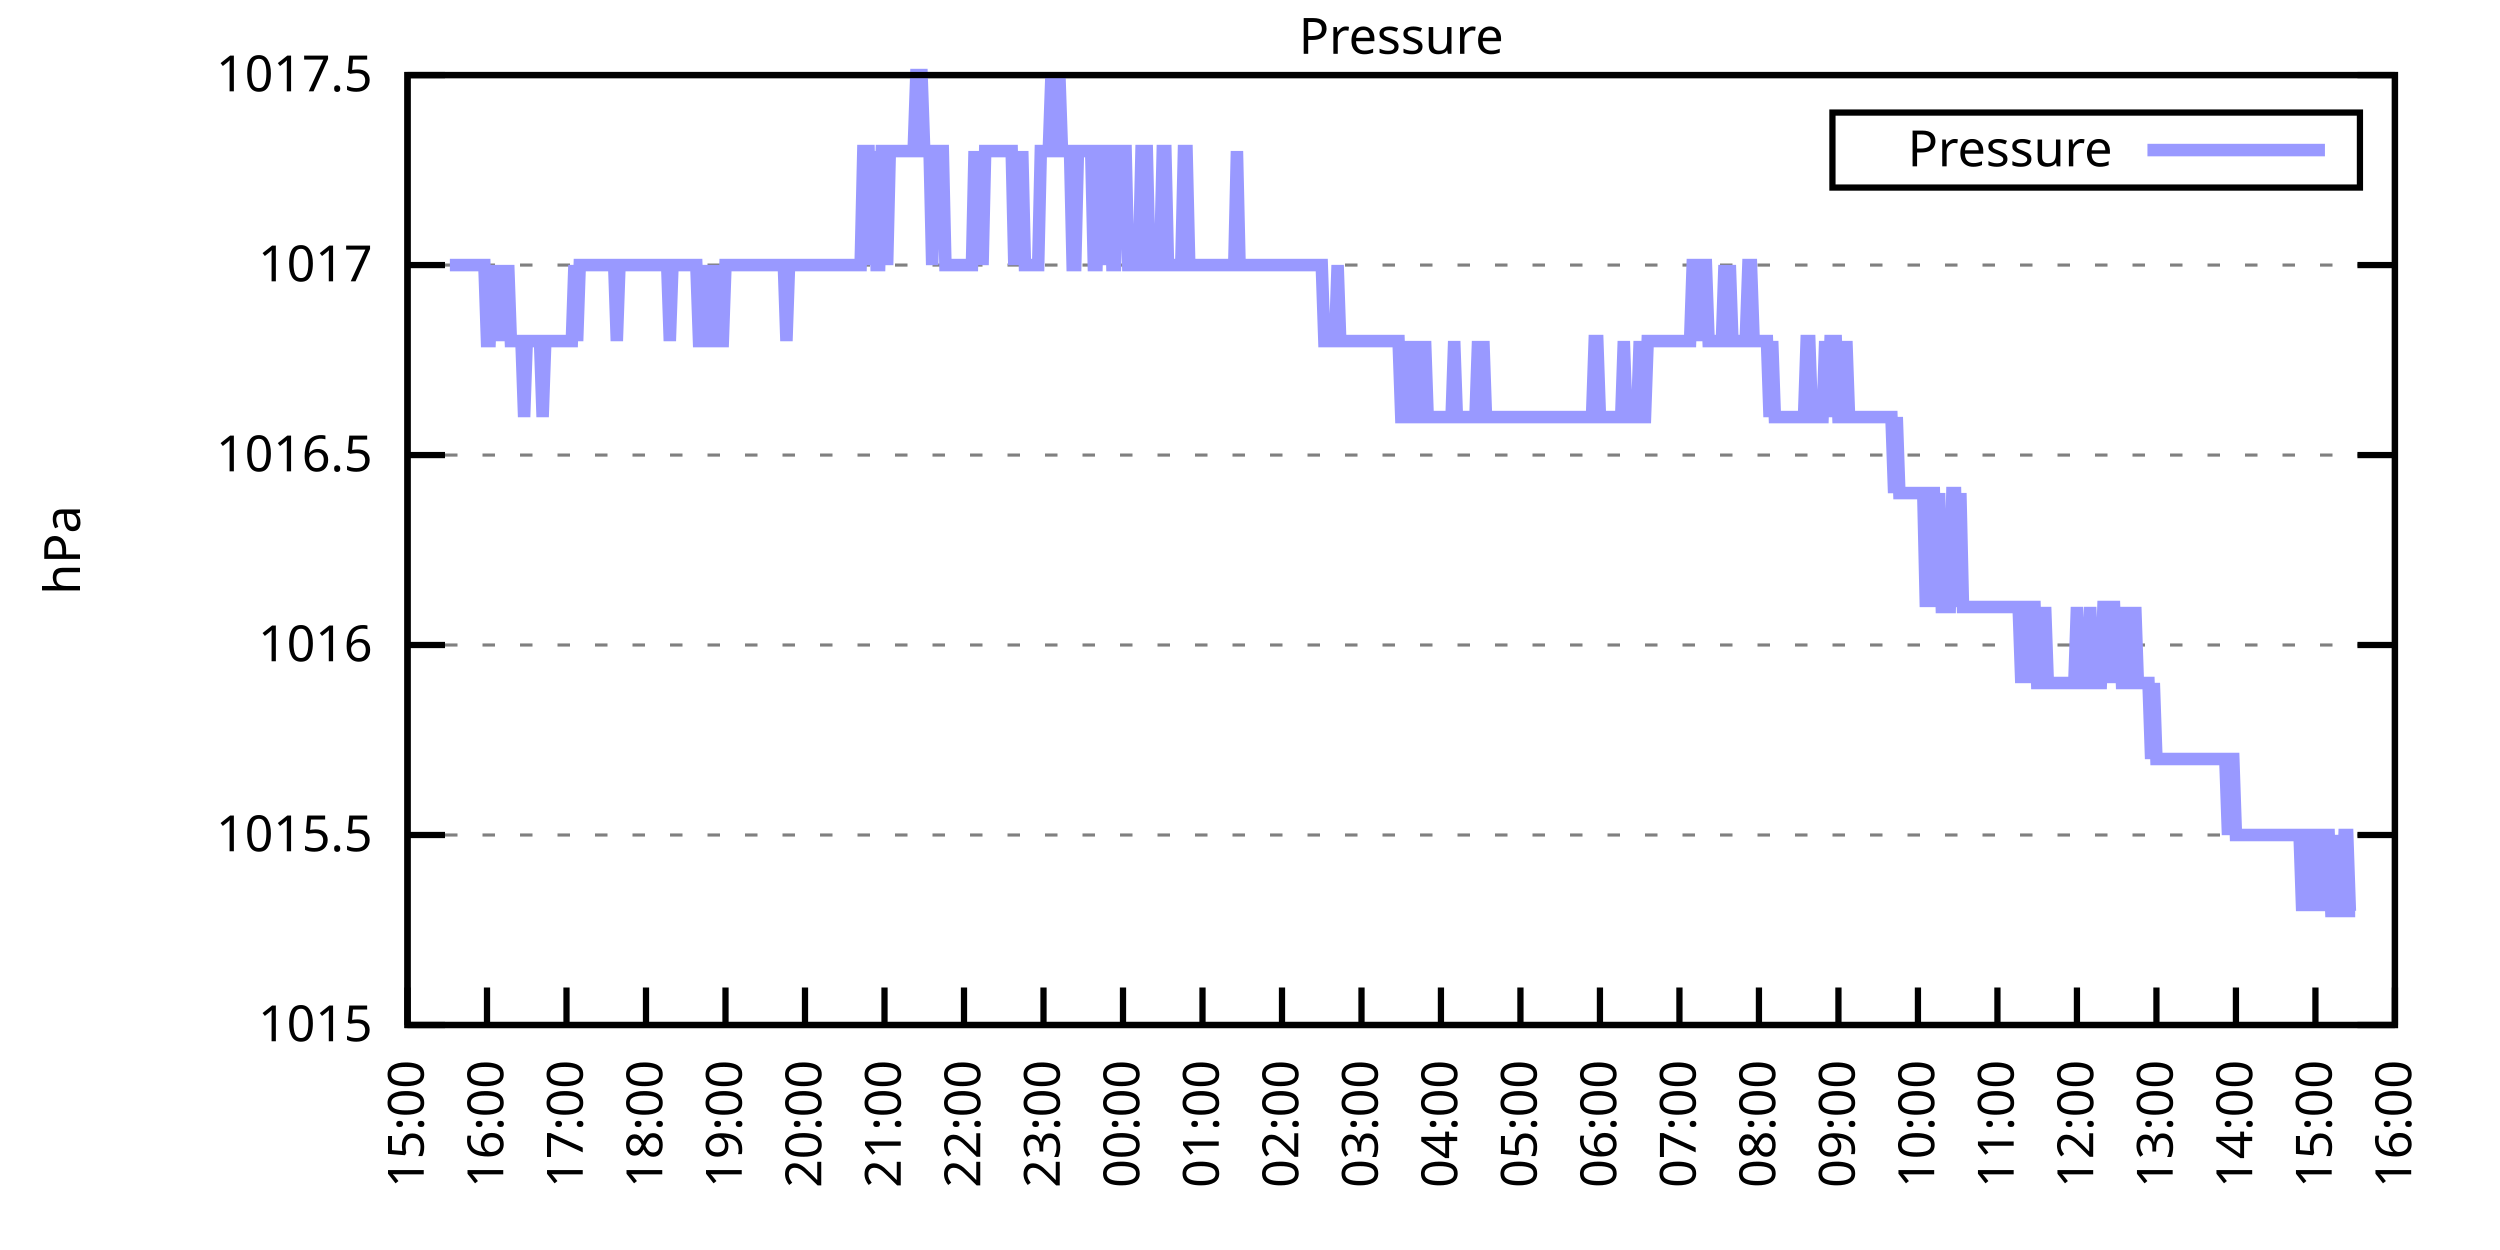
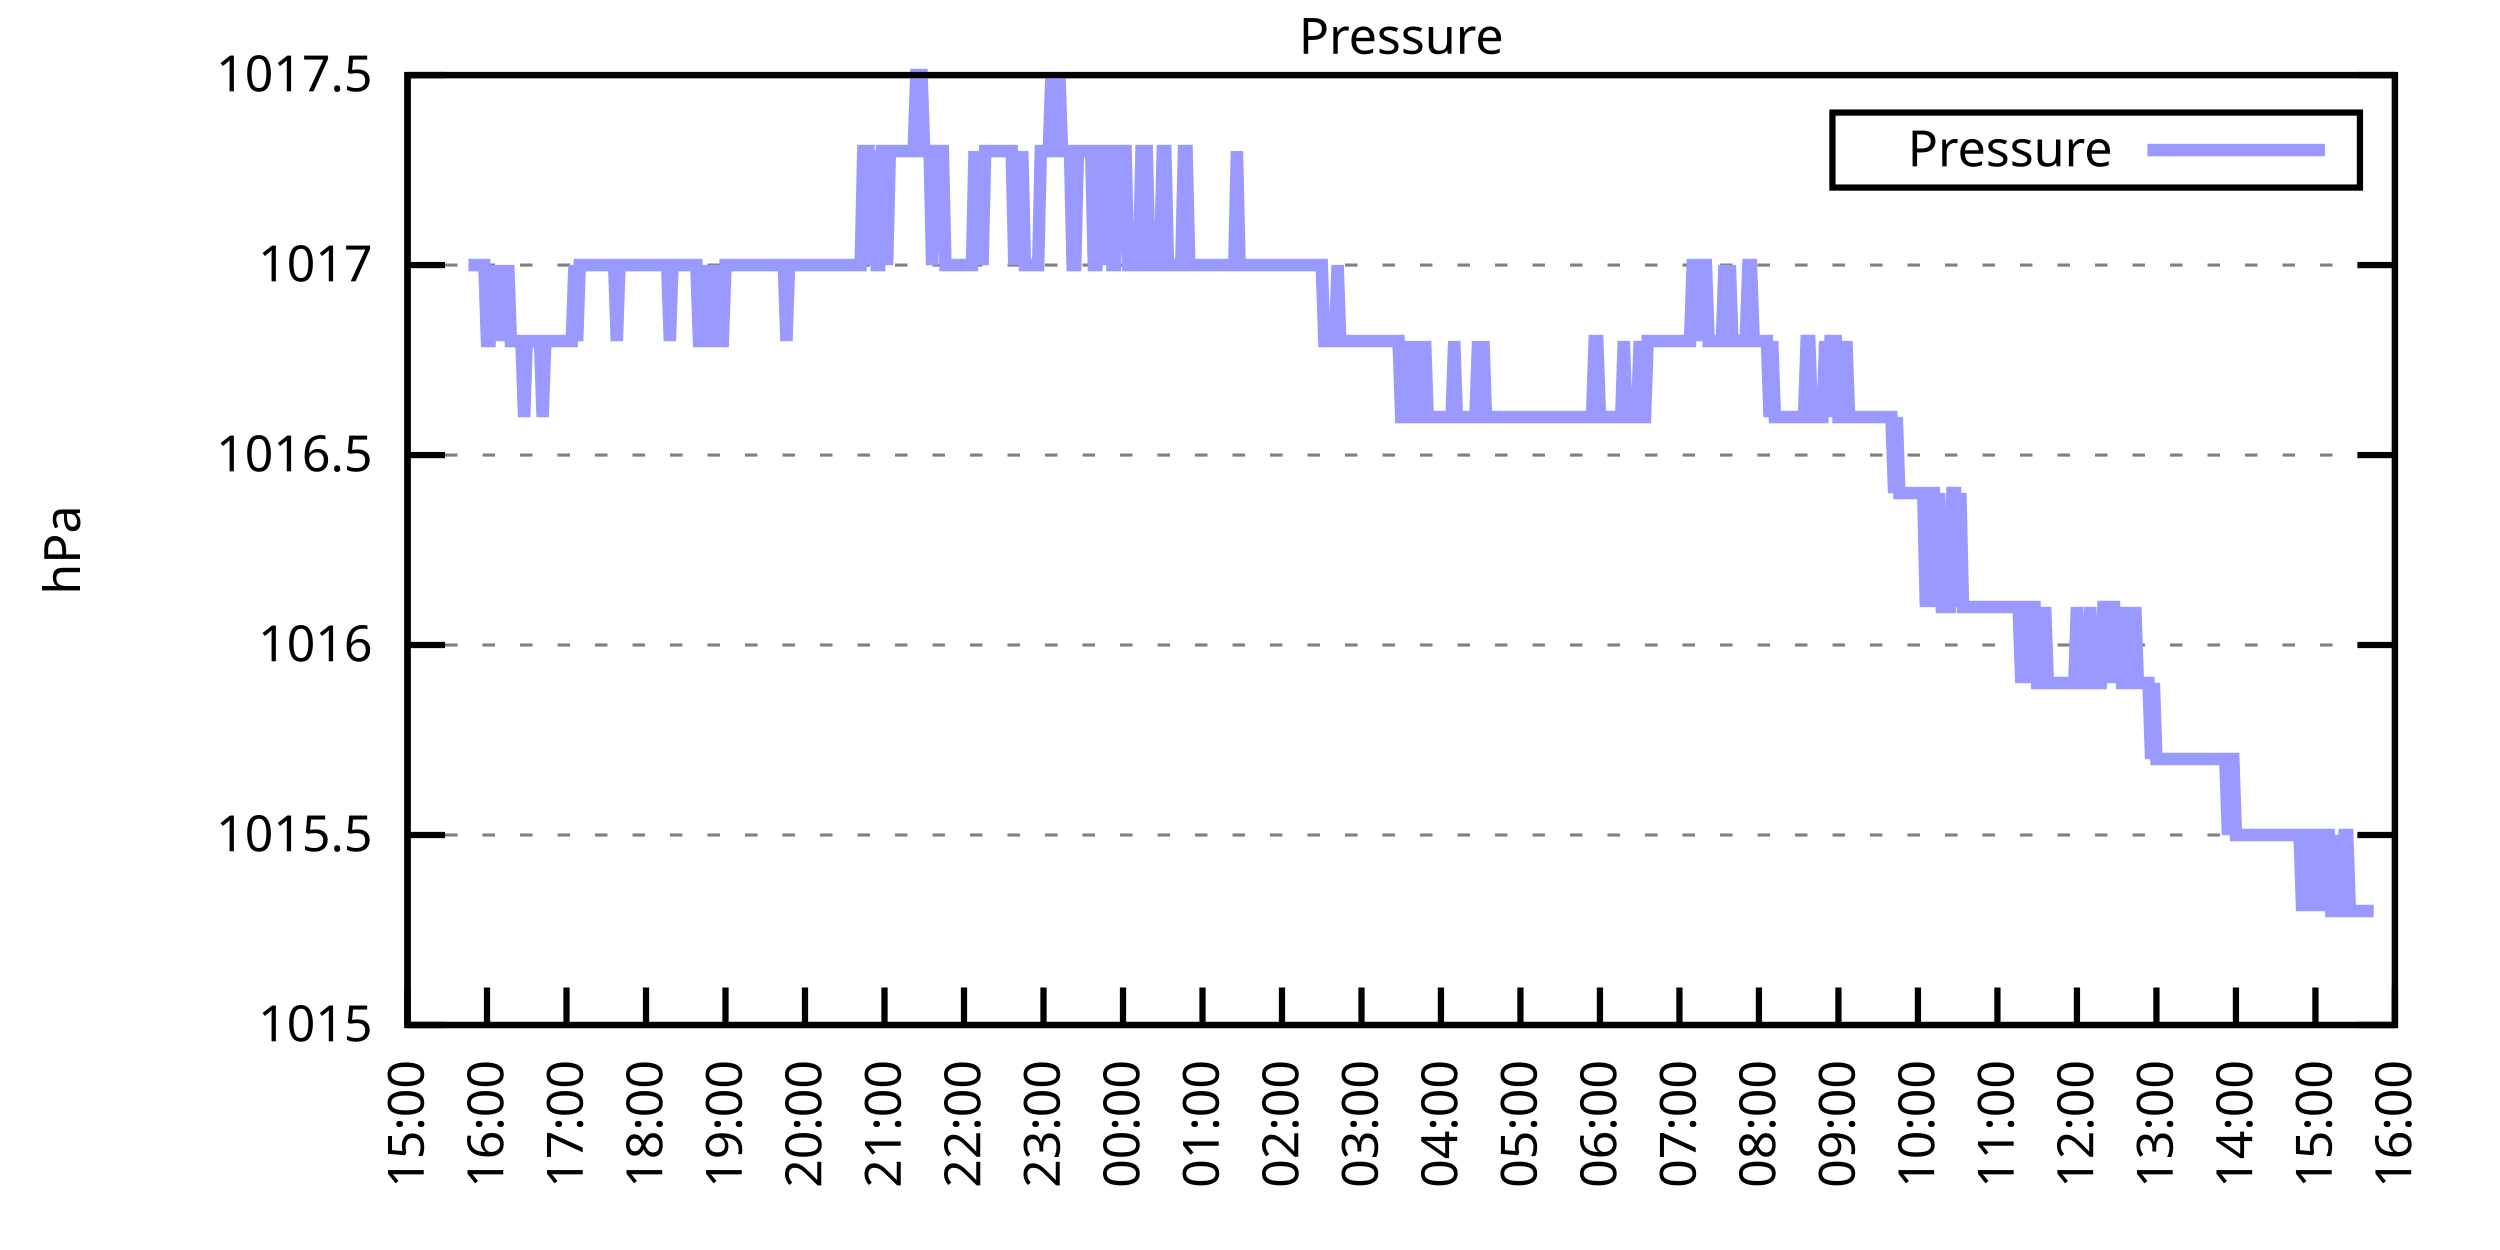
<svg xmlns="http://www.w3.org/2000/svg" xmlns:xlink="http://www.w3.org/1999/xlink" width="400" height="200" viewBox="0 0 400 200">
  <g id="gnuplot_canvas">
    <rect x="0" y="0" width="400" height="200" fill="none" />
    <defs>
      <circle id="gpDot" r="0.5" stroke-width="0.5" stroke="currentColor" />
      <path id="gpPt0" stroke-width="0.333" stroke="currentColor" d="M-1,0 h2 M0,-1 v2" />
      <path id="gpPt1" stroke-width="0.333" stroke="currentColor" d="M-1,-1 L1,1 M1,-1 L-1,1" />
      <path id="gpPt2" stroke-width="0.333" stroke="currentColor" d="M-1,0 L1,0 M0,-1 L0,1 M-1,-1 L1,1 M-1,1 L1,-1" />
      <rect id="gpPt3" stroke-width="0.333" stroke="currentColor" x="-1" y="-1" width="2" height="2" />
      <rect id="gpPt4" stroke-width="0.333" stroke="currentColor" fill="currentColor" x="-1" y="-1" width="2" height="2" />
      <circle id="gpPt5" stroke-width="0.333" stroke="currentColor" cx="0" cy="0" r="1" />
      <use xlink:href="#gpPt5" id="gpPt6" fill="currentColor" stroke="none" />
      <path id="gpPt7" stroke-width="0.333" stroke="currentColor" d="M0,-1.33 L-1.33,0.67 L1.33,0.67 z" />
      <use xlink:href="#gpPt7" id="gpPt8" fill="currentColor" stroke="none" />
      <use xlink:href="#gpPt7" id="gpPt9" stroke="currentColor" transform="rotate(180)" />
      <use xlink:href="#gpPt9" id="gpPt10" fill="currentColor" stroke="none" />
      <use xlink:href="#gpPt3" id="gpPt11" stroke="currentColor" transform="rotate(45)" />
      <use xlink:href="#gpPt11" id="gpPt12" fill="currentColor" stroke="none" />
      <path id="gpPt13" stroke-width="0.333" stroke="currentColor" d="M0,1.330 L1.265,0.411 L0.782,-1.067 L-0.782,-1.076 L-1.265,0.411 z" />
      <use xlink:href="#gpPt13" id="gpPt14" fill="currentColor" stroke="none" />
      <filter id="textbox" filterUnits="objectBoundingBox" x="0" y="0" height="1" width="1">
        <feFlood flood-color="white" flood-opacity="1" result="bgnd" />
        <feComposite in="SourceGraphic" in2="bgnd" operator="atop" />
      </filter>
      <filter id="greybox" filterUnits="objectBoundingBox" x="0" y="0" height="1" width="1">
        <feFlood flood-color="lightgrey" flood-opacity="1" result="grey" />
        <feComposite in="SourceGraphic" in2="grey" operator="atop" />
      </filter>
    </defs>
    <g fill="none" color="white" stroke="currentColor" stroke-width="1.00" stroke-linecap="butt" stroke-linejoin="miter">
</g>
    <g fill="none" color="black" stroke="currentColor" stroke-width="1.00" stroke-linecap="butt" stroke-linejoin="miter">
      <g stroke="none" shape-rendering="crispEdges">
        <polygon fill="rgb(255, 255, 255)" points="65.20,164.00 383.18,164.00 383.18,12.02 65.20,12.02 " />
      </g>
    </g>
    <g fill="none" color="black" stroke="currentColor" stroke-width="1.00" stroke-linecap="butt" stroke-linejoin="miter">
</g>
    <g fill="none" color="black" stroke="black" stroke-width="0.50" stroke-linecap="butt" stroke-linejoin="miter">
</g>
    <g fill="none" color="gray" stroke="currentColor" stroke-width="0.50" stroke-linecap="butt" stroke-linejoin="miter">
      <path stroke="gray" stroke-dasharray="2,4" class="gridline" d="M65.20,164.00 L383.19,164.00  " />
    </g>
    <g fill="none" color="gray" stroke="gray" stroke-width="1.00" stroke-linecap="butt" stroke-linejoin="miter">
</g>
    <g fill="none" color="black" stroke="currentColor" stroke-width="1.00" stroke-linecap="butt" stroke-linejoin="miter">
      <path stroke="black" d="M65.20,164.00 L71.20,164.00 M383.19,164.00 L377.19,164.00  " />
      <g transform="translate(59.60,166.60)" stroke="none" fill="black" font-family="Sans" font-size="8.00" text-anchor="end">
        <text>
          <tspan font-family="Sans"> 1015</tspan>
        </text>
      </g>
    </g>
    <g fill="none" color="black" stroke="currentColor" stroke-width="1.00" stroke-linecap="butt" stroke-linejoin="miter">
</g>
    <g fill="none" color="black" stroke="black" stroke-width="0.50" stroke-linecap="butt" stroke-linejoin="miter">
</g>
    <g fill="none" color="gray" stroke="currentColor" stroke-width="0.50" stroke-linecap="butt" stroke-linejoin="miter">
      <path stroke="gray" stroke-dasharray="2,4" class="gridline" d="M65.20,133.60 L383.19,133.60  " />
    </g>
    <g fill="none" color="gray" stroke="gray" stroke-width="1.00" stroke-linecap="butt" stroke-linejoin="miter">
</g>
    <g fill="none" color="black" stroke="currentColor" stroke-width="1.00" stroke-linecap="butt" stroke-linejoin="miter">
      <path stroke="black" d="M65.20,133.60 L71.20,133.60 M383.19,133.60 L377.19,133.60  " />
      <g transform="translate(59.60,136.20)" stroke="none" fill="black" font-family="Sans" font-size="8.00" text-anchor="end">
        <text>
          <tspan font-family="Sans"> 1015.5</tspan>
        </text>
      </g>
    </g>
    <g fill="none" color="black" stroke="currentColor" stroke-width="1.00" stroke-linecap="butt" stroke-linejoin="miter">
</g>
    <g fill="none" color="black" stroke="black" stroke-width="0.50" stroke-linecap="butt" stroke-linejoin="miter">
</g>
    <g fill="none" color="gray" stroke="currentColor" stroke-width="0.50" stroke-linecap="butt" stroke-linejoin="miter">
      <path stroke="gray" stroke-dasharray="2,4" class="gridline" d="M65.20,103.20 L383.19,103.20  " />
    </g>
    <g fill="none" color="gray" stroke="gray" stroke-width="1.00" stroke-linecap="butt" stroke-linejoin="miter">
</g>
    <g fill="none" color="black" stroke="currentColor" stroke-width="1.00" stroke-linecap="butt" stroke-linejoin="miter">
      <path stroke="black" d="M65.20,103.20 L71.20,103.20 M383.19,103.20 L377.19,103.20  " />
      <g transform="translate(59.60,105.80)" stroke="none" fill="black" font-family="Sans" font-size="8.00" text-anchor="end">
        <text>
          <tspan font-family="Sans"> 1016</tspan>
        </text>
      </g>
    </g>
    <g fill="none" color="black" stroke="currentColor" stroke-width="1.00" stroke-linecap="butt" stroke-linejoin="miter">
</g>
    <g fill="none" color="black" stroke="black" stroke-width="0.50" stroke-linecap="butt" stroke-linejoin="miter">
</g>
    <g fill="none" color="gray" stroke="currentColor" stroke-width="0.50" stroke-linecap="butt" stroke-linejoin="miter">
      <path stroke="gray" stroke-dasharray="2,4" class="gridline" d="M65.20,72.81 L383.19,72.81  " />
    </g>
    <g fill="none" color="gray" stroke="gray" stroke-width="1.00" stroke-linecap="butt" stroke-linejoin="miter">
</g>
    <g fill="none" color="black" stroke="currentColor" stroke-width="1.00" stroke-linecap="butt" stroke-linejoin="miter">
      <path stroke="black" d="M65.20,72.81 L71.20,72.81 M383.19,72.81 L377.19,72.81  " />
      <g transform="translate(59.60,75.41)" stroke="none" fill="black" font-family="Sans" font-size="8.00" text-anchor="end">
        <text>
          <tspan font-family="Sans"> 1016.5</tspan>
        </text>
      </g>
    </g>
    <g fill="none" color="black" stroke="currentColor" stroke-width="1.00" stroke-linecap="butt" stroke-linejoin="miter">
</g>
    <g fill="none" color="black" stroke="black" stroke-width="0.50" stroke-linecap="butt" stroke-linejoin="miter">
</g>
    <g fill="none" color="gray" stroke="currentColor" stroke-width="0.50" stroke-linecap="butt" stroke-linejoin="miter">
      <path stroke="gray" stroke-dasharray="2,4" class="gridline" d="M65.20,42.41 L383.19,42.41  " />
    </g>
    <g fill="none" color="gray" stroke="gray" stroke-width="1.00" stroke-linecap="butt" stroke-linejoin="miter">
</g>
    <g fill="none" color="black" stroke="currentColor" stroke-width="1.00" stroke-linecap="butt" stroke-linejoin="miter">
      <path stroke="black" d="M65.20,42.41 L71.20,42.41 M383.19,42.41 L377.19,42.41  " />
      <g transform="translate(59.60,45.01)" stroke="none" fill="black" font-family="Sans" font-size="8.00" text-anchor="end">
        <text>
          <tspan font-family="Sans"> 1017</tspan>
        </text>
      </g>
    </g>
    <g fill="none" color="black" stroke="currentColor" stroke-width="1.00" stroke-linecap="butt" stroke-linejoin="miter">
</g>
    <g fill="none" color="black" stroke="black" stroke-width="0.50" stroke-linecap="butt" stroke-linejoin="miter">
</g>
    <g fill="none" color="gray" stroke="currentColor" stroke-width="0.50" stroke-linecap="butt" stroke-linejoin="miter">
      <path stroke="gray" stroke-dasharray="2,4" class="gridline" d="M65.20,12.01 L383.19,12.01  " />
    </g>
    <g fill="none" color="gray" stroke="gray" stroke-width="1.00" stroke-linecap="butt" stroke-linejoin="miter">
</g>
    <g fill="none" color="black" stroke="currentColor" stroke-width="1.00" stroke-linecap="butt" stroke-linejoin="miter">
      <path stroke="black" d="M65.20,12.01 L71.20,12.01 M383.19,12.01 L377.19,12.01  " />
      <g transform="translate(59.60,14.61)" stroke="none" fill="black" font-family="Sans" font-size="8.00" text-anchor="end">
        <text>
          <tspan font-family="Sans"> 1017.5</tspan>
        </text>
      </g>
    </g>
    <g fill="none" color="black" stroke="currentColor" stroke-width="1.00" stroke-linecap="butt" stroke-linejoin="miter">
      <path stroke="black" d="M65.20,164.00 L65.20,158.00  " />
      <g transform="translate(67.80,169.60) rotate(270.00)" stroke="none" fill="black" font-family="Sans" font-size="8.00" text-anchor="end">
        <text>
          <tspan font-family="Sans">15:00</tspan>
        </text>
      </g>
    </g>
    <g fill="none" color="black" stroke="currentColor" stroke-width="1.00" stroke-linecap="butt" stroke-linejoin="miter">
      <path stroke="black" d="M77.92,164.00 L77.92,158.00  " />
      <g transform="translate(80.52,169.60) rotate(270.00)" stroke="none" fill="black" font-family="Sans" font-size="8.00" text-anchor="end">
        <text>
          <tspan font-family="Sans">16:00</tspan>
        </text>
      </g>
    </g>
    <g fill="none" color="black" stroke="currentColor" stroke-width="1.00" stroke-linecap="butt" stroke-linejoin="miter">
      <path stroke="black" d="M90.64,164.00 L90.64,158.00  " />
      <g transform="translate(93.24,169.60) rotate(270.00)" stroke="none" fill="black" font-family="Sans" font-size="8.00" text-anchor="end">
        <text>
          <tspan font-family="Sans">17:00</tspan>
        </text>
      </g>
    </g>
    <g fill="none" color="black" stroke="currentColor" stroke-width="1.00" stroke-linecap="butt" stroke-linejoin="miter">
      <path stroke="black" d="M103.36,164.00 L103.36,158.00  " />
      <g transform="translate(105.96,169.60) rotate(270.00)" stroke="none" fill="black" font-family="Sans" font-size="8.00" text-anchor="end">
        <text>
          <tspan font-family="Sans">18:00</tspan>
        </text>
      </g>
    </g>
    <g fill="none" color="black" stroke="currentColor" stroke-width="1.00" stroke-linecap="butt" stroke-linejoin="miter">
      <path stroke="black" d="M116.08,164.00 L116.08,158.00  " />
      <g transform="translate(118.68,169.60) rotate(270.00)" stroke="none" fill="black" font-family="Sans" font-size="8.00" text-anchor="end">
        <text>
          <tspan font-family="Sans">19:00</tspan>
        </text>
      </g>
    </g>
    <g fill="none" color="black" stroke="currentColor" stroke-width="1.00" stroke-linecap="butt" stroke-linejoin="miter">
      <path stroke="black" d="M128.80,164.00 L128.80,158.00  " />
      <g transform="translate(131.40,169.60) rotate(270.00)" stroke="none" fill="black" font-family="Sans" font-size="8.00" text-anchor="end">
        <text>
          <tspan font-family="Sans">20:00</tspan>
        </text>
      </g>
    </g>
    <g fill="none" color="black" stroke="currentColor" stroke-width="1.00" stroke-linecap="butt" stroke-linejoin="miter">
      <path stroke="black" d="M141.52,164.00 L141.52,158.00  " />
      <g transform="translate(144.12,169.60) rotate(270.00)" stroke="none" fill="black" font-family="Sans" font-size="8.00" text-anchor="end">
        <text>
          <tspan font-family="Sans">21:00</tspan>
        </text>
      </g>
    </g>
    <g fill="none" color="black" stroke="currentColor" stroke-width="1.00" stroke-linecap="butt" stroke-linejoin="miter">
      <path stroke="black" d="M154.24,164.00 L154.24,158.00  " />
      <g transform="translate(156.84,169.60) rotate(270.00)" stroke="none" fill="black" font-family="Sans" font-size="8.00" text-anchor="end">
        <text>
          <tspan font-family="Sans">22:00</tspan>
        </text>
      </g>
    </g>
    <g fill="none" color="black" stroke="currentColor" stroke-width="1.00" stroke-linecap="butt" stroke-linejoin="miter">
      <path stroke="black" d="M166.96,164.00 L166.96,158.00  " />
      <g transform="translate(169.56,169.60) rotate(270.00)" stroke="none" fill="black" font-family="Sans" font-size="8.00" text-anchor="end">
        <text>
          <tspan font-family="Sans">23:00</tspan>
        </text>
      </g>
    </g>
    <g fill="none" color="black" stroke="currentColor" stroke-width="1.00" stroke-linecap="butt" stroke-linejoin="miter">
      <path stroke="black" d="M179.68,164.00 L179.68,158.00  " />
      <g transform="translate(182.28,169.60) rotate(270.00)" stroke="none" fill="black" font-family="Sans" font-size="8.00" text-anchor="end">
        <text>
          <tspan font-family="Sans">00:00</tspan>
        </text>
      </g>
    </g>
    <g fill="none" color="black" stroke="currentColor" stroke-width="1.00" stroke-linecap="butt" stroke-linejoin="miter">
      <path stroke="black" d="M192.40,164.00 L192.40,158.00  " />
      <g transform="translate(195.00,169.60) rotate(270.00)" stroke="none" fill="black" font-family="Sans" font-size="8.00" text-anchor="end">
        <text>
          <tspan font-family="Sans">01:00</tspan>
        </text>
      </g>
    </g>
    <g fill="none" color="black" stroke="currentColor" stroke-width="1.00" stroke-linecap="butt" stroke-linejoin="miter">
      <path stroke="black" d="M205.12,164.00 L205.12,158.00  " />
      <g transform="translate(207.72,169.60) rotate(270.00)" stroke="none" fill="black" font-family="Sans" font-size="8.00" text-anchor="end">
        <text>
          <tspan font-family="Sans">02:00</tspan>
        </text>
      </g>
    </g>
    <g fill="none" color="black" stroke="currentColor" stroke-width="1.00" stroke-linecap="butt" stroke-linejoin="miter">
      <path stroke="black" d="M217.84,164.00 L217.84,158.00  " />
      <g transform="translate(220.44,169.60) rotate(270.00)" stroke="none" fill="black" font-family="Sans" font-size="8.00" text-anchor="end">
        <text>
          <tspan font-family="Sans">03:00</tspan>
        </text>
      </g>
    </g>
    <g fill="none" color="black" stroke="currentColor" stroke-width="1.00" stroke-linecap="butt" stroke-linejoin="miter">
      <path stroke="black" d="M230.55,164.00 L230.55,158.00  " />
      <g transform="translate(233.15,169.60) rotate(270.00)" stroke="none" fill="black" font-family="Sans" font-size="8.00" text-anchor="end">
        <text>
          <tspan font-family="Sans">04:00</tspan>
        </text>
      </g>
    </g>
    <g fill="none" color="black" stroke="currentColor" stroke-width="1.00" stroke-linecap="butt" stroke-linejoin="miter">
      <path stroke="black" d="M243.27,164.00 L243.27,158.00  " />
      <g transform="translate(245.87,169.60) rotate(270.00)" stroke="none" fill="black" font-family="Sans" font-size="8.00" text-anchor="end">
        <text>
          <tspan font-family="Sans">05:00</tspan>
        </text>
      </g>
    </g>
    <g fill="none" color="black" stroke="currentColor" stroke-width="1.00" stroke-linecap="butt" stroke-linejoin="miter">
      <path stroke="black" d="M255.99,164.00 L255.99,158.00  " />
      <g transform="translate(258.59,169.60) rotate(270.00)" stroke="none" fill="black" font-family="Sans" font-size="8.00" text-anchor="end">
        <text>
          <tspan font-family="Sans">06:00</tspan>
        </text>
      </g>
    </g>
    <g fill="none" color="black" stroke="currentColor" stroke-width="1.00" stroke-linecap="butt" stroke-linejoin="miter">
      <path stroke="black" d="M268.71,164.00 L268.71,158.00  " />
      <g transform="translate(271.31,169.60) rotate(270.00)" stroke="none" fill="black" font-family="Sans" font-size="8.00" text-anchor="end">
        <text>
          <tspan font-family="Sans">07:00</tspan>
        </text>
      </g>
    </g>
    <g fill="none" color="black" stroke="currentColor" stroke-width="1.00" stroke-linecap="butt" stroke-linejoin="miter">
      <path stroke="black" d="M281.43,164.00 L281.43,158.00  " />
      <g transform="translate(284.03,169.60) rotate(270.00)" stroke="none" fill="black" font-family="Sans" font-size="8.00" text-anchor="end">
        <text>
          <tspan font-family="Sans">08:00</tspan>
        </text>
      </g>
    </g>
    <g fill="none" color="black" stroke="currentColor" stroke-width="1.00" stroke-linecap="butt" stroke-linejoin="miter">
      <path stroke="black" d="M294.15,164.00 L294.15,158.00  " />
      <g transform="translate(296.75,169.60) rotate(270.00)" stroke="none" fill="black" font-family="Sans" font-size="8.00" text-anchor="end">
        <text>
          <tspan font-family="Sans">09:00</tspan>
        </text>
      </g>
    </g>
    <g fill="none" color="black" stroke="currentColor" stroke-width="1.00" stroke-linecap="butt" stroke-linejoin="miter">
      <path stroke="black" d="M306.87,164.00 L306.87,158.00  " />
      <g transform="translate(309.47,169.60) rotate(270.00)" stroke="none" fill="black" font-family="Sans" font-size="8.00" text-anchor="end">
        <text>
          <tspan font-family="Sans">10:00</tspan>
        </text>
      </g>
    </g>
    <g fill="none" color="black" stroke="currentColor" stroke-width="1.00" stroke-linecap="butt" stroke-linejoin="miter">
      <path stroke="black" d="M319.59,164.00 L319.59,158.00  " />
      <g transform="translate(322.19,169.60) rotate(270.00)" stroke="none" fill="black" font-family="Sans" font-size="8.00" text-anchor="end">
        <text>
          <tspan font-family="Sans">11:00</tspan>
        </text>
      </g>
    </g>
    <g fill="none" color="black" stroke="currentColor" stroke-width="1.00" stroke-linecap="butt" stroke-linejoin="miter">
      <path stroke="black" d="M332.31,164.00 L332.31,158.00  " />
      <g transform="translate(334.91,169.60) rotate(270.00)" stroke="none" fill="black" font-family="Sans" font-size="8.00" text-anchor="end">
        <text>
          <tspan font-family="Sans">12:00</tspan>
        </text>
      </g>
    </g>
    <g fill="none" color="black" stroke="currentColor" stroke-width="1.00" stroke-linecap="butt" stroke-linejoin="miter">
      <path stroke="black" d="M345.03,164.00 L345.03,158.00  " />
      <g transform="translate(347.63,169.60) rotate(270.00)" stroke="none" fill="black" font-family="Sans" font-size="8.00" text-anchor="end">
        <text>
          <tspan font-family="Sans">13:00</tspan>
        </text>
      </g>
    </g>
    <g fill="none" color="black" stroke="currentColor" stroke-width="1.00" stroke-linecap="butt" stroke-linejoin="miter">
      <path stroke="black" d="M357.75,164.00 L357.75,158.00  " />
      <g transform="translate(360.35,169.60) rotate(270.00)" stroke="none" fill="black" font-family="Sans" font-size="8.00" text-anchor="end">
        <text>
          <tspan font-family="Sans">14:00</tspan>
        </text>
      </g>
    </g>
    <g fill="none" color="black" stroke="currentColor" stroke-width="1.00" stroke-linecap="butt" stroke-linejoin="miter">
      <path stroke="black" d="M370.47,164.00 L370.47,158.00  " />
      <g transform="translate(373.07,169.60) rotate(270.00)" stroke="none" fill="black" font-family="Sans" font-size="8.00" text-anchor="end">
        <text>
          <tspan font-family="Sans">15:00</tspan>
        </text>
      </g>
    </g>
    <g fill="none" color="black" stroke="currentColor" stroke-width="1.00" stroke-linecap="butt" stroke-linejoin="miter">
      <path stroke="black" d="M383.19,164.00 L383.19,158.00  " />
      <g transform="translate(385.79,169.60) rotate(270.00)" stroke="none" fill="black" font-family="Sans" font-size="8.00" text-anchor="end">
        <text>
          <tspan font-family="Sans">16:00</tspan>
        </text>
      </g>
    </g>
    <g fill="none" color="black" stroke="currentColor" stroke-width="1.00" stroke-linecap="butt" stroke-linejoin="miter">
</g>
    <g fill="none" color="black" stroke="currentColor" stroke-width="1.00" stroke-linecap="butt" stroke-linejoin="miter">
      <path stroke="black" d="M65.20,12.01 L65.20,164.00 L383.19,164.00 L383.19,12.01 L65.20,12.01 Z  " />
    </g>
    <g fill="none" color="black" stroke="currentColor" stroke-width="1.00" stroke-linecap="butt" stroke-linejoin="miter">
</g>
    <g fill="none" color="black" stroke="currentColor" stroke-width="1.00" stroke-linecap="butt" stroke-linejoin="miter">
      <path stroke="black" d="M293.19,30.01 L293.19,18.01 L377.59,18.01 L377.59,30.01 L293.19,30.01 Z  " />
    </g>
    <g id="Pressure_plot_1">
      <g fill="none" color="white" stroke="black" stroke-width="2.00" stroke-linecap="butt" stroke-linejoin="miter">
</g>
      <g fill="none" color="black" stroke="currentColor" stroke-width="2.00" stroke-linecap="butt" stroke-linejoin="miter">
        <g transform="translate(337.99,26.61)" stroke="none" fill="black" font-family="Sans" font-size="8.00" text-anchor="end">
          <text>
            <tspan font-family="Sans">Pressure</tspan>
          </text>
        </g>
      </g>
      <g fill="none" color="black" stroke="currentColor" stroke-width="2.00" stroke-linecap="butt" stroke-linejoin="miter">
-         <path stroke="rgb(153, 153, 255)" d="M343.59,24.01 L371.99,24.01 M71.98,42.41 L72.41,42.41 L72.83,42.41 L73.26,42.41 L73.68,42.41 L74.10,42.41   L74.53,42.41 L74.95,42.41 L75.38,42.41 L75.80,42.41 L76.22,42.41 L76.65,42.41 L77.07,42.41 L77.50,42.41   L77.92,54.57 L78.34,54.57 L78.77,42.41 L79.19,54.57 L79.62,42.41 L80.04,54.57 L80.46,42.41 L80.89,54.57   L81.31,42.41 L81.74,54.57 L82.16,54.57 L82.58,54.57 L83.01,54.57 L83.43,54.57 L83.86,66.73 L84.28,54.57   L84.70,54.57 L85.13,54.57 L85.55,54.57 L85.98,54.57 L86.40,54.57 L86.82,66.73 L87.25,54.57 L87.67,54.57   L88.10,54.57 L88.52,54.57 L88.94,54.57 L89.37,54.57 L89.79,54.57 L90.22,54.57 L90.64,54.57 L91.06,54.57   L91.49,54.57 L91.91,42.41 L92.34,54.57 L92.76,42.41 L93.18,42.41 L93.61,42.41 L94.03,42.41 L94.46,42.41   L94.88,42.41 L95.30,42.41 L95.73,42.41 L96.15,42.41 L96.58,42.41 L97.00,42.41 L97.42,42.41 L97.85,42.41   L98.27,42.41 L98.69,54.57 L99.12,42.41 L99.54,42.41 L99.97,42.41 L100.39,42.41 L100.81,42.41 L101.24,42.41   L101.66,42.41 L102.09,42.41 L102.51,42.41 L102.93,42.41 L103.36,42.41 L103.78,42.41 L104.21,42.41 L104.63,42.41   L105.05,42.41 L105.48,42.41 L105.90,42.41 L106.33,42.41 L106.75,42.41 L107.17,54.57 L107.60,42.41 L108.02,42.41   L108.45,42.41 L108.87,42.41 L109.29,42.41 L109.72,42.41 L110.14,42.41 L110.57,42.41 L110.99,42.41 L111.41,42.41   L111.84,54.57 L112.26,54.57 L112.69,42.41 L113.11,54.57 L113.53,54.57 L113.96,54.57 L114.38,42.41 L114.81,54.57   L115.23,54.57 L115.65,54.57 L116.08,42.41 L116.50,42.41 L116.93,42.41 L117.35,42.41 L117.77,42.41 L118.20,42.41   L118.62,42.41 L119.05,42.41 L119.47,42.41 L119.89,42.41 L120.32,42.41 L120.74,42.41 L121.17,42.41 L121.59,42.41   L122.01,42.41 L122.44,42.41 L122.86,42.41 L123.29,42.41 L123.71,42.41 L124.13,42.41 L124.56,42.41 L124.98,42.41   L125.41,42.41 L125.83,54.57 L126.25,42.41 L126.68,42.41 L127.10,42.41 L127.53,42.41 L127.95,42.41 L128.37,42.41   L128.80,42.41 L129.22,42.41 L129.65,42.41 L130.07,42.41 L130.49,42.41 L130.92,42.41 L131.34,42.41 L131.77,42.41   L132.19,42.41 L132.61,42.41 L133.04,42.41 L133.46,42.41 L133.89,42.41 L134.31,42.41 L134.73,42.41 L135.16,42.41   L135.58,42.41 L136.01,42.41 L136.43,42.41 L136.85,42.41 L137.28,42.41 L137.70,42.41 L138.13,24.17 L138.55,24.17   L138.97,24.17 L139.40,42.41 L139.82,24.17 L140.25,42.41 L140.67,42.41 L141.09,24.17 L141.52,24.17 L141.94,42.41   L142.37,24.17 L142.79,24.17 L143.21,24.17 L143.64,24.17 L144.06,24.17 L144.49,24.17 L144.91,24.17 L145.33,24.17   L145.76,24.17 L146.18,24.17 L146.61,12.01 L147.03,12.01 L147.45,12.01 L147.88,24.17 L148.30,24.17 L148.73,24.17   L149.15,42.41 L149.57,24.17 L150.00,24.17 L150.42,24.17 L150.85,24.17 L151.27,42.41 L151.69,42.41 L152.12,42.41   L152.54,42.41 L152.97,42.41 L153.39,42.41 L153.81,42.41 L154.24,42.41 L154.66,42.41 L155.09,42.41 L155.51,42.41   L155.93,24.17 L156.36,42.41 L156.78,24.17 L157.21,42.41 L157.63,24.17 L158.05,24.17 L158.48,24.17 L158.90,24.17   L159.33,24.17 L159.75,24.17 L160.17,24.17 L160.60,24.17 L161.02,24.17 L161.44,24.17 L161.87,24.17 L162.29,42.41   L162.72,24.17 L163.14,42.41 L163.56,24.17 L163.99,42.41 L164.41,42.41 L164.84,42.41 L165.26,42.41 L165.68,42.41   L166.11,42.41 L166.53,24.17 L166.96,24.17 L167.38,24.17 L167.80,24.17 L168.23,12.01 L168.65,24.17 L169.08,24.17   L169.50,12.01 L169.92,24.17 L170.35,24.17 L170.77,24.17 L171.20,24.17 L171.62,42.41 L172.04,42.41 L172.47,24.17   L172.89,24.17 L173.32,24.17 L173.74,24.17 L174.16,24.17 L174.59,24.17 L175.01,42.41 L175.44,42.41 L175.86,24.17   L176.28,24.17 L176.71,42.41 L177.13,24.17 L177.56,24.17 L177.98,42.41 L178.40,42.41 L178.83,24.17 L179.25,24.17   L179.68,24.17 L180.10,24.17 L180.52,42.41 L180.95,42.41 L181.37,42.41 L181.80,42.41 L182.22,42.41 L182.64,24.17   L183.07,24.17 L183.49,24.17 L183.92,42.41 L184.34,42.41 L184.76,42.41 L185.19,42.41 L185.61,42.41 L186.04,24.17   L186.46,24.17 L186.88,42.41 L187.31,42.41 L187.73,42.41 L188.16,42.41 L188.58,42.41 L189.00,42.41 L189.43,24.17   L189.85,24.17 L190.28,42.41 L190.70,42.41 L191.12,42.41 L191.55,42.41 L191.97,42.41 L192.40,42.41 L192.82,42.41   L193.24,42.41 L193.67,42.41 L194.09,42.41 L194.52,42.41 L194.94,42.41 L195.36,42.41 L195.79,42.41 L196.21,42.41   L196.64,42.41 L197.06,42.41 L197.48,42.41 L197.91,24.17 L198.33,42.41 L198.76,42.41 L199.18,42.41 L199.60,42.41   L200.03,42.41 L200.45,42.41 L200.88,42.41 L201.30,42.41 L201.72,42.41 L202.15,42.41 L202.57,42.41 L203.00,42.41   L203.42,42.41 L203.84,42.41 L204.27,42.41 L204.69,42.41 L205.12,42.41 L205.54,42.41 L205.96,42.41 L206.39,42.41   L206.81,42.41 L207.24,42.41 L207.66,42.41 L208.08,42.41 L208.51,42.41 L208.93,42.41 L209.36,42.41 L209.78,42.41   L210.20,42.41 L210.63,42.41 L211.05,42.41 L211.48,42.41 L211.90,54.57 L212.32,54.57 L212.75,54.57 L213.17,54.57   L213.60,54.57 L214.02,42.41 L214.44,54.57 L214.87,54.57 L215.29,54.57 L215.72,54.57 L216.14,54.57 L216.56,54.57   L216.99,54.57 L217.41,54.57 L217.84,54.57 L218.26,54.57 L218.68,54.57 L219.11,54.57 L219.53,54.57 L219.96,54.57   L220.38,54.57 L220.80,54.57 L221.23,54.57 L221.65,54.57 L222.08,54.57 L222.50,54.57 L222.92,54.57 L223.35,54.57   L223.77,54.57 L224.20,66.73 L224.62,66.73 L225.04,66.73 L225.47,54.57 L225.89,66.73 L226.31,54.57 L226.74,66.73   L227.16,66.73 L227.59,66.73 L228.01,54.57 L228.43,66.73 L228.86,66.73 L229.28,66.73 L229.71,66.73 L230.13,66.73   L230.55,66.73 L230.98,66.73 L231.40,66.73 L231.83,66.73 L232.25,66.73 L232.67,54.57 L233.10,66.73 L233.52,66.73   L233.95,66.73 L234.37,66.73 L234.79,66.73 L235.22,66.73 L235.64,66.73 L236.07,66.73 L236.49,54.57 L236.91,66.73   L237.34,54.57 L237.76,66.73 L238.19,66.73 L238.61,66.73 L239.03,66.73 L239.46,66.73 L239.88,66.73 L240.31,66.73   L240.73,66.73 L241.15,66.73 L241.58,66.73 L242.00,66.73 L242.43,66.73 L242.85,66.73 L243.27,66.73 L243.70,66.73   L244.12,66.73 L244.55,66.73 L244.97,66.73 L245.39,66.73 L245.82,66.73 L246.24,66.73 L246.67,66.73 L247.09,66.73   L247.51,66.73 L247.94,66.73 L248.36,66.73 L248.79,66.73 L249.21,66.73 L249.63,66.73 L250.06,66.73 L250.48,66.73   L250.91,66.73 L251.33,66.73 L251.75,66.73 L252.18,66.73 L252.60,66.73 L253.03,66.73 L253.45,66.73 L253.87,66.73   L254.30,66.73 L254.72,66.73 L255.15,54.57 L255.57,54.57 L255.99,66.73 L256.42,66.73 L256.84,66.73 L257.27,66.73   L257.69,66.73 L258.11,66.73 L258.54,66.73 L258.96,66.73 L259.39,66.73 L259.81,54.57 L260.23,66.73 L260.66,66.73   L261.08,66.73 L261.51,66.73 L261.93,66.73 L262.35,54.57 L262.78,66.73 L263.20,66.73 L263.63,54.57 L264.05,54.57   L264.47,54.57 L264.90,54.57 L265.32,54.57 L265.75,54.57 L266.17,54.57 L266.59,54.57 L267.02,54.57 L267.44,54.57   L267.87,54.57 L268.29,54.57 L268.71,54.57 L269.14,54.57 L269.56,54.57 L269.99,54.57 L270.41,54.57 L270.83,42.41   L271.26,42.41 L271.68,42.41 L272.11,54.57 L272.53,42.41 L272.95,42.41 L273.38,54.57 L273.80,54.57 L274.23,54.57   L274.65,54.57 L275.07,54.57 L275.50,54.57 L275.92,42.41 L276.35,54.57 L276.77,42.41 L277.19,54.57 L277.62,54.57   L278.04,54.57 L278.47,54.57 L278.89,54.57 L279.31,54.57 L279.74,42.41 L280.16,42.41 L280.59,54.57 L281.01,54.57   L281.43,54.57 L281.86,54.57 L282.28,54.57 L282.71,54.57 L283.13,66.73 L283.55,54.57 L283.98,66.73 L284.40,66.73   L284.83,66.73 L285.25,66.73 L285.67,66.73 L286.10,66.73 L286.52,66.73 L286.95,66.73 L287.37,66.73 L287.79,66.73   L288.22,66.73 L288.64,66.73 L289.06,54.57 L289.49,54.57 L289.91,66.73 L290.34,66.73 L290.76,66.73 L291.18,66.73   L291.61,66.73 L292.03,54.57 L292.46,66.73 L292.88,54.57 L293.30,54.57 L293.73,54.57 L294.15,66.73 L294.58,66.73   L295.00,66.73 L295.42,54.57 L295.85,66.73 L296.27,66.73 L296.70,66.73 L297.12,66.73 L297.54,66.73 L297.97,66.73   L298.39,66.73 L298.82,66.73 L299.24,66.73 L299.66,66.73 L300.09,66.73 L300.51,66.73 L300.94,66.73 L301.36,66.73   L301.78,66.73 L302.21,66.73 L302.63,66.73 L303.06,78.89 L303.48,66.73 L303.90,78.89 L304.33,78.89 L304.75,78.89   L305.18,78.89 L305.60,78.89 L306.02,78.89 L306.45,78.89 L306.87,78.89 L307.30,78.89 L307.72,78.89 L308.14,97.12   L308.57,78.89 L308.99,78.89 L309.42,78.89 L309.84,97.12 L310.26,78.89 L310.69,97.12 L311.11,97.12 L311.54,97.12   L311.96,97.12 L312.38,78.89 L312.81,78.89 L313.23,97.12 L313.66,78.89 L314.08,97.12 L314.50,97.12 L314.93,97.12   L315.35,97.12 L315.78,97.12 L316.20,97.12 L316.62,97.12 L317.05,97.12 L317.47,97.12 L317.90,97.12 L318.32,97.12   L318.74,97.12 L319.17,97.12 L319.59,97.12 L320.02,97.12 L320.44,97.12 L320.86,97.12 L321.29,97.12 L321.71,97.12   L322.14,97.12 L322.56,97.12 L322.98,97.12 L323.41,109.28 L323.83,97.12 L324.26,97.12 L324.68,109.28 L325.10,97.12   L325.53,97.12 L325.95,109.28 L326.38,109.28 L326.80,109.28 L327.22,97.12 L327.65,109.28 L328.07,109.28 L328.50,109.28   L328.92,109.28 L329.34,109.28 L329.77,109.28 L330.19,109.28 L330.62,109.28 L331.04,109.28 L331.46,109.28 L331.89,109.28   L332.31,97.12 L332.74,109.28 L333.16,109.28 L333.58,109.28 L334.01,109.28 L334.43,97.12 L334.86,109.28 L335.28,109.28   L335.70,109.28 L336.13,109.28 L336.55,97.12 L336.98,97.12 L337.40,109.28 L337.82,97.12 L338.25,97.12 L338.67,109.28   L339.10,97.12 L339.52,109.28 L339.94,109.28 L340.37,97.12 L340.79,109.28 L341.22,109.28 L341.64,97.12 L342.06,109.28   L342.49,109.28 L342.91,109.28 L343.34,109.28 L343.76,109.28 L344.18,121.44 L344.61,109.28 L345.03,121.44 L345.46,121.44   L345.88,121.44 L346.30,121.44 L346.73,121.44 L347.15,121.44 L347.58,121.44 L348.00,121.44 L348.42,121.44 L348.85,121.44   L349.27,121.44 L349.70,121.44 L350.12,121.44 L350.54,121.44 L350.97,121.44 L351.39,121.44 L351.81,121.44 L352.24,121.44   L352.66,121.44 L353.09,121.44 L353.51,121.44 L353.93,121.44 L354.36,121.44 L354.78,121.44 L355.21,121.44 L355.63,121.44   L356.05,121.44 L356.48,133.60 L356.90,121.44 L357.33,121.44 L357.75,133.60 L358.17,133.60 L358.60,133.60 L359.02,133.60   L359.45,133.60 L359.87,133.60 L360.29,133.60 L360.72,133.60 L361.14,133.60 L361.57,133.60 L361.99,133.60 L362.41,133.60   L362.84,133.60 L363.26,133.60 L363.69,133.60 L364.11,133.60 L364.53,133.60 L364.96,133.60 L365.38,133.60 L365.81,133.60   L366.23,133.60 L366.65,133.60 L367.08,133.60 L367.50,133.60 L367.93,133.60 L368.35,145.76 L368.77,133.60 L369.20,133.60   L369.62,145.76 L370.05,133.60 L370.47,145.76 L370.89,133.60 L371.32,133.60 L371.74,145.76 L372.17,133.60 L372.59,133.60   L373.01,145.76 L373.44,145.76 L373.86,133.60 L374.29,145.76 L374.71,145.76 L375.13,133.60 L375.56,133.60 L375.98,145.76   L376.41,145.76 L376.83,145.76  " />
+         <path stroke="rgb(153, 153, 255)" d="M343.59,24.01 L371.99,24.01 M74.95,42.41 L75.38,42.41 L75.80,42.41 L76.22,42.41 L76.65,42.41 L77.07,42.41   L77.50,42.41 L77.92,54.57 L78.34,54.57 L78.77,42.41 L79.19,54.57 L79.62,42.41 L80.04,54.57 L80.46,42.41   L80.89,54.57 L81.31,42.41 L81.74,54.57 L82.16,54.57 L82.58,54.57 L83.01,54.57 L83.43,54.57 L83.86,66.73   L84.28,54.57 L84.70,54.57 L85.13,54.57 L85.55,54.57 L85.98,54.57 L86.40,54.57 L86.82,66.73 L87.25,54.57   L87.67,54.57 L88.10,54.57 L88.52,54.57 L88.94,54.57 L89.37,54.57 L89.79,54.57 L90.22,54.57 L90.64,54.57   L91.06,54.57 L91.49,54.57 L91.91,42.41 L92.34,54.57 L92.76,42.41 L93.18,42.41 L93.61,42.41 L94.03,42.41   L94.46,42.41 L94.88,42.41 L95.30,42.41 L95.73,42.41 L96.15,42.41 L96.58,42.41 L97.00,42.41 L97.42,42.41   L97.85,42.41 L98.27,42.41 L98.69,54.57 L99.12,42.41 L99.54,42.41 L99.97,42.41 L100.39,42.41 L100.81,42.41   L101.24,42.41 L101.66,42.41 L102.09,42.41 L102.51,42.41 L102.93,42.41 L103.36,42.41 L103.78,42.41 L104.21,42.41   L104.63,42.41 L105.05,42.41 L105.48,42.41 L105.90,42.41 L106.33,42.41 L106.75,42.41 L107.17,54.57 L107.60,42.41   L108.02,42.41 L108.45,42.41 L108.87,42.41 L109.29,42.41 L109.72,42.41 L110.14,42.41 L110.57,42.41 L110.99,42.41   L111.41,42.41 L111.84,54.57 L112.26,54.57 L112.69,42.41 L113.11,54.57 L113.53,54.57 L113.96,54.57 L114.38,42.41   L114.81,54.57 L115.23,54.57 L115.65,54.57 L116.08,42.41 L116.50,42.41 L116.93,42.41 L117.35,42.41 L117.77,42.41   L118.20,42.41 L118.62,42.41 L119.05,42.41 L119.47,42.41 L119.89,42.41 L120.32,42.41 L120.74,42.41 L121.17,42.41   L121.59,42.41 L122.01,42.41 L122.44,42.41 L122.86,42.41 L123.29,42.41 L123.71,42.41 L124.13,42.41 L124.56,42.41   L124.98,42.41 L125.41,42.41 L125.83,54.57 L126.25,42.41 L126.68,42.41 L127.10,42.41 L127.53,42.41 L127.95,42.41   L128.37,42.41 L128.80,42.41 L129.22,42.41 L129.65,42.41 L130.07,42.41 L130.49,42.41 L130.92,42.41 L131.34,42.41   L131.77,42.41 L132.19,42.41 L132.61,42.41 L133.04,42.41 L133.46,42.41 L133.89,42.41 L134.31,42.41 L134.73,42.41   L135.16,42.41 L135.58,42.41 L136.01,42.41 L136.43,42.41 L136.85,42.41 L137.28,42.41 L137.70,42.41 L138.13,24.17   L138.55,24.17 L138.97,24.17 L139.40,42.41 L139.82,24.17 L140.25,42.41 L140.67,42.41 L141.09,24.17 L141.52,24.17   L141.94,42.41 L142.37,24.17 L142.79,24.17 L143.21,24.17 L143.64,24.17 L144.06,24.17 L144.49,24.17 L144.91,24.17   L145.33,24.17 L145.76,24.17 L146.18,24.17 L146.61,12.01 L147.03,12.01 L147.45,12.01 L147.88,24.17 L148.30,24.17   L148.73,24.17 L149.15,42.41 L149.57,24.17 L150.00,24.17 L150.42,24.17 L150.85,24.17 L151.27,42.41 L151.69,42.41   L152.12,42.41 L152.54,42.41 L152.97,42.41 L153.39,42.41 L153.81,42.41 L154.24,42.41 L154.66,42.41 L155.09,42.41   L155.51,42.41 L155.93,24.17 L156.36,42.41 L156.78,24.17 L157.21,42.41 L157.63,24.17 L158.05,24.17 L158.48,24.17   L158.90,24.17 L159.33,24.17 L159.75,24.17 L160.17,24.17 L160.60,24.17 L161.02,24.17 L161.44,24.17 L161.87,24.17   L162.29,42.41 L162.72,24.17 L163.14,42.41 L163.56,24.17 L163.99,42.41 L164.41,42.41 L164.84,42.41 L165.26,42.41   L165.68,42.41 L166.11,42.41 L166.53,24.17 L166.96,24.17 L167.38,24.17 L167.80,24.17 L168.23,12.01 L168.65,24.17   L169.08,24.17 L169.50,12.01 L169.92,24.17 L170.35,24.17 L170.77,24.17 L171.20,24.17 L171.62,42.41 L172.04,42.41   L172.47,24.17 L172.89,24.17 L173.32,24.17 L173.74,24.17 L174.16,24.17 L174.59,24.17 L175.01,42.41 L175.44,42.41   L175.86,24.17 L176.28,24.17 L176.71,42.41 L177.13,24.17 L177.56,24.17 L177.98,42.41 L178.40,42.41 L178.83,24.17   L179.25,24.17 L179.68,24.17 L180.10,24.17 L180.52,42.41 L180.95,42.41 L181.37,42.41 L181.80,42.41 L182.22,42.41   L182.64,24.17 L183.07,24.17 L183.49,24.17 L183.92,42.41 L184.34,42.41 L184.76,42.41 L185.19,42.41 L185.61,42.41   L186.04,24.17 L186.46,24.17 L186.88,42.41 L187.31,42.41 L187.73,42.41 L188.16,42.41 L188.58,42.41 L189.00,42.41   L189.43,24.17 L189.85,24.17 L190.28,42.41 L190.70,42.41 L191.12,42.41 L191.55,42.41 L191.97,42.41 L192.40,42.41   L192.82,42.41 L193.24,42.41 L193.67,42.41 L194.09,42.41 L194.52,42.41 L194.94,42.41 L195.36,42.41 L195.79,42.41   L196.21,42.41 L196.64,42.41 L197.06,42.41 L197.48,42.41 L197.91,24.17 L198.33,42.41 L198.76,42.41 L199.18,42.41   L199.60,42.41 L200.03,42.41 L200.45,42.41 L200.88,42.41 L201.30,42.41 L201.72,42.41 L202.15,42.41 L202.57,42.41   L203.00,42.41 L203.42,42.41 L203.84,42.41 L204.27,42.41 L204.69,42.41 L205.12,42.41 L205.54,42.41 L205.96,42.41   L206.39,42.41 L206.81,42.41 L207.24,42.41 L207.66,42.41 L208.08,42.41 L208.51,42.41 L208.93,42.41 L209.36,42.41   L209.78,42.41 L210.20,42.41 L210.63,42.41 L211.05,42.41 L211.48,42.41 L211.90,54.57 L212.32,54.57 L212.75,54.57   L213.17,54.57 L213.60,54.57 L214.02,42.41 L214.44,54.57 L214.87,54.57 L215.29,54.57 L215.72,54.57 L216.14,54.57   L216.56,54.57 L216.99,54.57 L217.41,54.57 L217.84,54.57 L218.26,54.57 L218.68,54.57 L219.11,54.57 L219.53,54.57   L219.96,54.57 L220.38,54.57 L220.80,54.57 L221.23,54.57 L221.65,54.57 L222.08,54.57 L222.50,54.57 L222.92,54.57   L223.35,54.57 L223.77,54.57 L224.20,66.73 L224.62,66.73 L225.04,66.73 L225.47,54.57 L225.89,66.73 L226.31,54.57   L226.74,66.73 L227.16,66.73 L227.59,66.73 L228.01,54.57 L228.43,66.73 L228.86,66.73 L229.28,66.73 L229.71,66.73   L230.13,66.73 L230.55,66.73 L230.98,66.73 L231.40,66.73 L231.83,66.73 L232.25,66.73 L232.67,54.57 L233.10,66.73   L233.52,66.73 L233.95,66.73 L234.37,66.73 L234.79,66.73 L235.22,66.73 L235.64,66.73 L236.07,66.73 L236.49,54.57   L236.91,66.73 L237.34,54.57 L237.76,66.73 L238.19,66.73 L238.61,66.73 L239.03,66.73 L239.46,66.73 L239.88,66.73   L240.31,66.73 L240.73,66.73 L241.15,66.73 L241.58,66.73 L242.00,66.73 L242.43,66.73 L242.85,66.73 L243.27,66.73   L243.70,66.73 L244.12,66.73 L244.55,66.73 L244.97,66.73 L245.39,66.73 L245.82,66.73 L246.24,66.73 L246.67,66.73   L247.09,66.73 L247.51,66.73 L247.94,66.73 L248.36,66.73 L248.79,66.73 L249.21,66.73 L249.63,66.73 L250.06,66.73   L250.48,66.73 L250.91,66.73 L251.33,66.73 L251.75,66.73 L252.18,66.73 L252.60,66.73 L253.03,66.73 L253.45,66.73   L253.87,66.73 L254.30,66.73 L254.72,66.73 L255.15,54.57 L255.57,54.57 L255.99,66.73 L256.42,66.73 L256.84,66.73   L257.27,66.73 L257.69,66.73 L258.11,66.73 L258.54,66.73 L258.96,66.73 L259.39,66.73 L259.81,54.57 L260.23,66.73   L260.66,66.73 L261.08,66.73 L261.51,66.73 L261.93,66.73 L262.35,54.57 L262.78,66.73 L263.20,66.73 L263.63,54.57   L264.05,54.57 L264.47,54.57 L264.90,54.57 L265.32,54.57 L265.75,54.57 L266.17,54.57 L266.59,54.57 L267.02,54.57   L267.44,54.57 L267.87,54.57 L268.29,54.57 L268.71,54.57 L269.14,54.57 L269.56,54.57 L269.99,54.57 L270.41,54.57   L270.83,42.41 L271.26,42.41 L271.68,42.41 L272.11,54.57 L272.53,42.41 L272.95,42.41 L273.38,54.57 L273.80,54.57   L274.23,54.57 L274.65,54.57 L275.07,54.57 L275.50,54.57 L275.92,42.41 L276.35,54.57 L276.77,42.41 L277.19,54.57   L277.62,54.57 L278.04,54.57 L278.47,54.57 L278.89,54.57 L279.31,54.57 L279.74,42.41 L280.16,42.41 L280.59,54.57   L281.01,54.57 L281.43,54.57 L281.86,54.57 L282.28,54.57 L282.71,54.57 L283.13,66.73 L283.55,54.57 L283.98,66.73   L284.40,66.73 L284.83,66.73 L285.25,66.73 L285.67,66.73 L286.10,66.73 L286.52,66.73 L286.95,66.73 L287.37,66.73   L287.79,66.73 L288.22,66.73 L288.64,66.73 L289.06,54.57 L289.49,54.57 L289.91,66.73 L290.34,66.73 L290.76,66.73   L291.18,66.73 L291.61,66.73 L292.03,54.57 L292.46,66.73 L292.88,54.57 L293.30,54.57 L293.73,54.57 L294.15,66.73   L294.58,66.73 L295.00,66.73 L295.42,54.57 L295.85,66.73 L296.27,66.73 L296.70,66.73 L297.12,66.73 L297.54,66.73   L297.97,66.73 L298.39,66.73 L298.82,66.73 L299.24,66.73 L299.66,66.73 L300.09,66.73 L300.51,66.73 L300.94,66.73   L301.36,66.73 L301.78,66.73 L302.21,66.73 L302.63,66.73 L303.06,78.89 L303.48,66.73 L303.90,78.89 L304.33,78.89   L304.75,78.89 L305.18,78.89 L305.60,78.89 L306.02,78.89 L306.45,78.89 L306.87,78.89 L307.30,78.89 L307.72,78.89   L308.14,97.12 L308.57,78.89 L308.99,78.89 L309.42,78.89 L309.84,97.12 L310.26,78.89 L310.69,97.12 L311.11,97.12   L311.54,97.12 L311.96,97.12 L312.38,78.89 L312.81,78.89 L313.23,97.12 L313.66,78.89 L314.08,97.12 L314.50,97.12   L314.93,97.12 L315.35,97.12 L315.78,97.12 L316.20,97.12 L316.62,97.12 L317.05,97.12 L317.47,97.12 L317.90,97.12   L318.32,97.12 L318.74,97.12 L319.17,97.12 L319.59,97.12 L320.02,97.12 L320.44,97.12 L320.86,97.12 L321.29,97.12   L321.71,97.12 L322.14,97.12 L322.56,97.12 L322.98,97.12 L323.41,109.28 L323.83,97.12 L324.26,97.12 L324.68,109.28   L325.10,97.12 L325.53,97.12 L325.95,109.28 L326.38,109.28 L326.80,109.28 L327.22,97.12 L327.65,109.28 L328.07,109.28   L328.50,109.28 L328.92,109.28 L329.34,109.28 L329.77,109.28 L330.19,109.28 L330.62,109.28 L331.04,109.28 L331.46,109.28   L331.89,109.28 L332.31,97.12 L332.74,109.28 L333.16,109.28 L333.58,109.28 L334.01,109.28 L334.43,97.12 L334.86,109.28   L335.28,109.28 L335.70,109.28 L336.13,109.28 L336.55,97.12 L336.98,97.12 L337.40,109.28 L337.82,97.12 L338.25,97.12   L338.67,109.28 L339.10,97.12 L339.52,109.28 L339.94,109.28 L340.37,97.12 L340.79,109.28 L341.22,109.28 L341.64,97.12   L342.06,109.28 L342.49,109.28 L342.91,109.28 L343.34,109.28 L343.76,109.28 L344.18,121.44 L344.61,109.28 L345.03,121.44   L345.46,121.44 L345.88,121.44 L346.30,121.44 L346.73,121.44 L347.15,121.44 L347.58,121.44 L348.00,121.44 L348.42,121.44   L348.85,121.44 L349.27,121.44 L349.70,121.44 L350.12,121.44 L350.54,121.44 L350.97,121.44 L351.39,121.44 L351.81,121.44   L352.24,121.44 L352.66,121.44 L353.09,121.44 L353.51,121.44 L353.93,121.44 L354.36,121.44 L354.78,121.44 L355.21,121.44   L355.63,121.44 L356.05,121.44 L356.48,133.60 L356.90,121.44 L357.33,121.44 L357.75,133.60 L358.17,133.60 L358.60,133.60   L359.02,133.60 L359.45,133.60 L359.87,133.60 L360.29,133.60 L360.72,133.60 L361.14,133.60 L361.57,133.60 L361.99,133.60   L362.41,133.60 L362.84,133.60 L363.26,133.60 L363.69,133.60 L364.11,133.60 L364.53,133.60 L364.96,133.60 L365.38,133.60   L365.81,133.60 L366.23,133.60 L366.65,133.60 L367.08,133.60 L367.50,133.60 L367.93,133.60 L368.35,145.76 L368.77,133.60   L369.20,133.60 L369.62,145.76 L370.05,133.60 L370.47,145.76 L370.89,133.60 L371.32,133.60 L371.74,145.76 L372.17,133.60   L372.59,133.60 L373.01,145.76 L373.44,145.76 L373.86,133.60 L374.29,145.76 L374.71,145.76 L375.13,133.60 L375.56,133.60   L375.98,145.76 L376.41,145.76 L376.83,145.76 L377.25,145.76 L377.68,145.76 L378.10,145.76 L378.53,145.76 L378.95,145.76   L379.37,145.76 L379.80,145.76  " />
      </g>
    </g>
    <g fill="none" color="black" stroke="currentColor" stroke-width="2.00" stroke-linecap="butt" stroke-linejoin="miter">
</g>
    <g fill="none" color="black" stroke="black" stroke-width="1.00" stroke-linecap="butt" stroke-linejoin="miter">
</g>
    <g fill="none" color="black" stroke="currentColor" stroke-width="1.00" stroke-linecap="butt" stroke-linejoin="miter">
      <path stroke="black" d="M65.20,12.01 L65.20,164.00 L383.19,164.00 L383.19,12.01 L65.20,12.01 Z  " />
      <g transform="translate(12.80,88.01) rotate(270.00)" stroke="none" fill="black" font-family="Sans" font-size="8.00" text-anchor="middle">
        <text>
          <tspan font-family="Sans">hPa</tspan>
        </text>
      </g>
    </g>
    <g fill="none" color="black" stroke="currentColor" stroke-width="1.00" stroke-linecap="butt" stroke-linejoin="miter">
</g>
    <g fill="none" color="black" stroke="currentColor" stroke-width="1.00" stroke-linecap="butt" stroke-linejoin="miter">
      <g transform="translate(224.19,8.61)" stroke="none" fill="black" font-family="Sans" font-size="8.00" text-anchor="middle">
        <text>
          <tspan font-family="Sans">Pressure</tspan>
        </text>
      </g>
    </g>
    <g fill="none" color="black" stroke="currentColor" stroke-width="1.00" stroke-linecap="butt" stroke-linejoin="miter">
</g>
  </g>
</svg>
